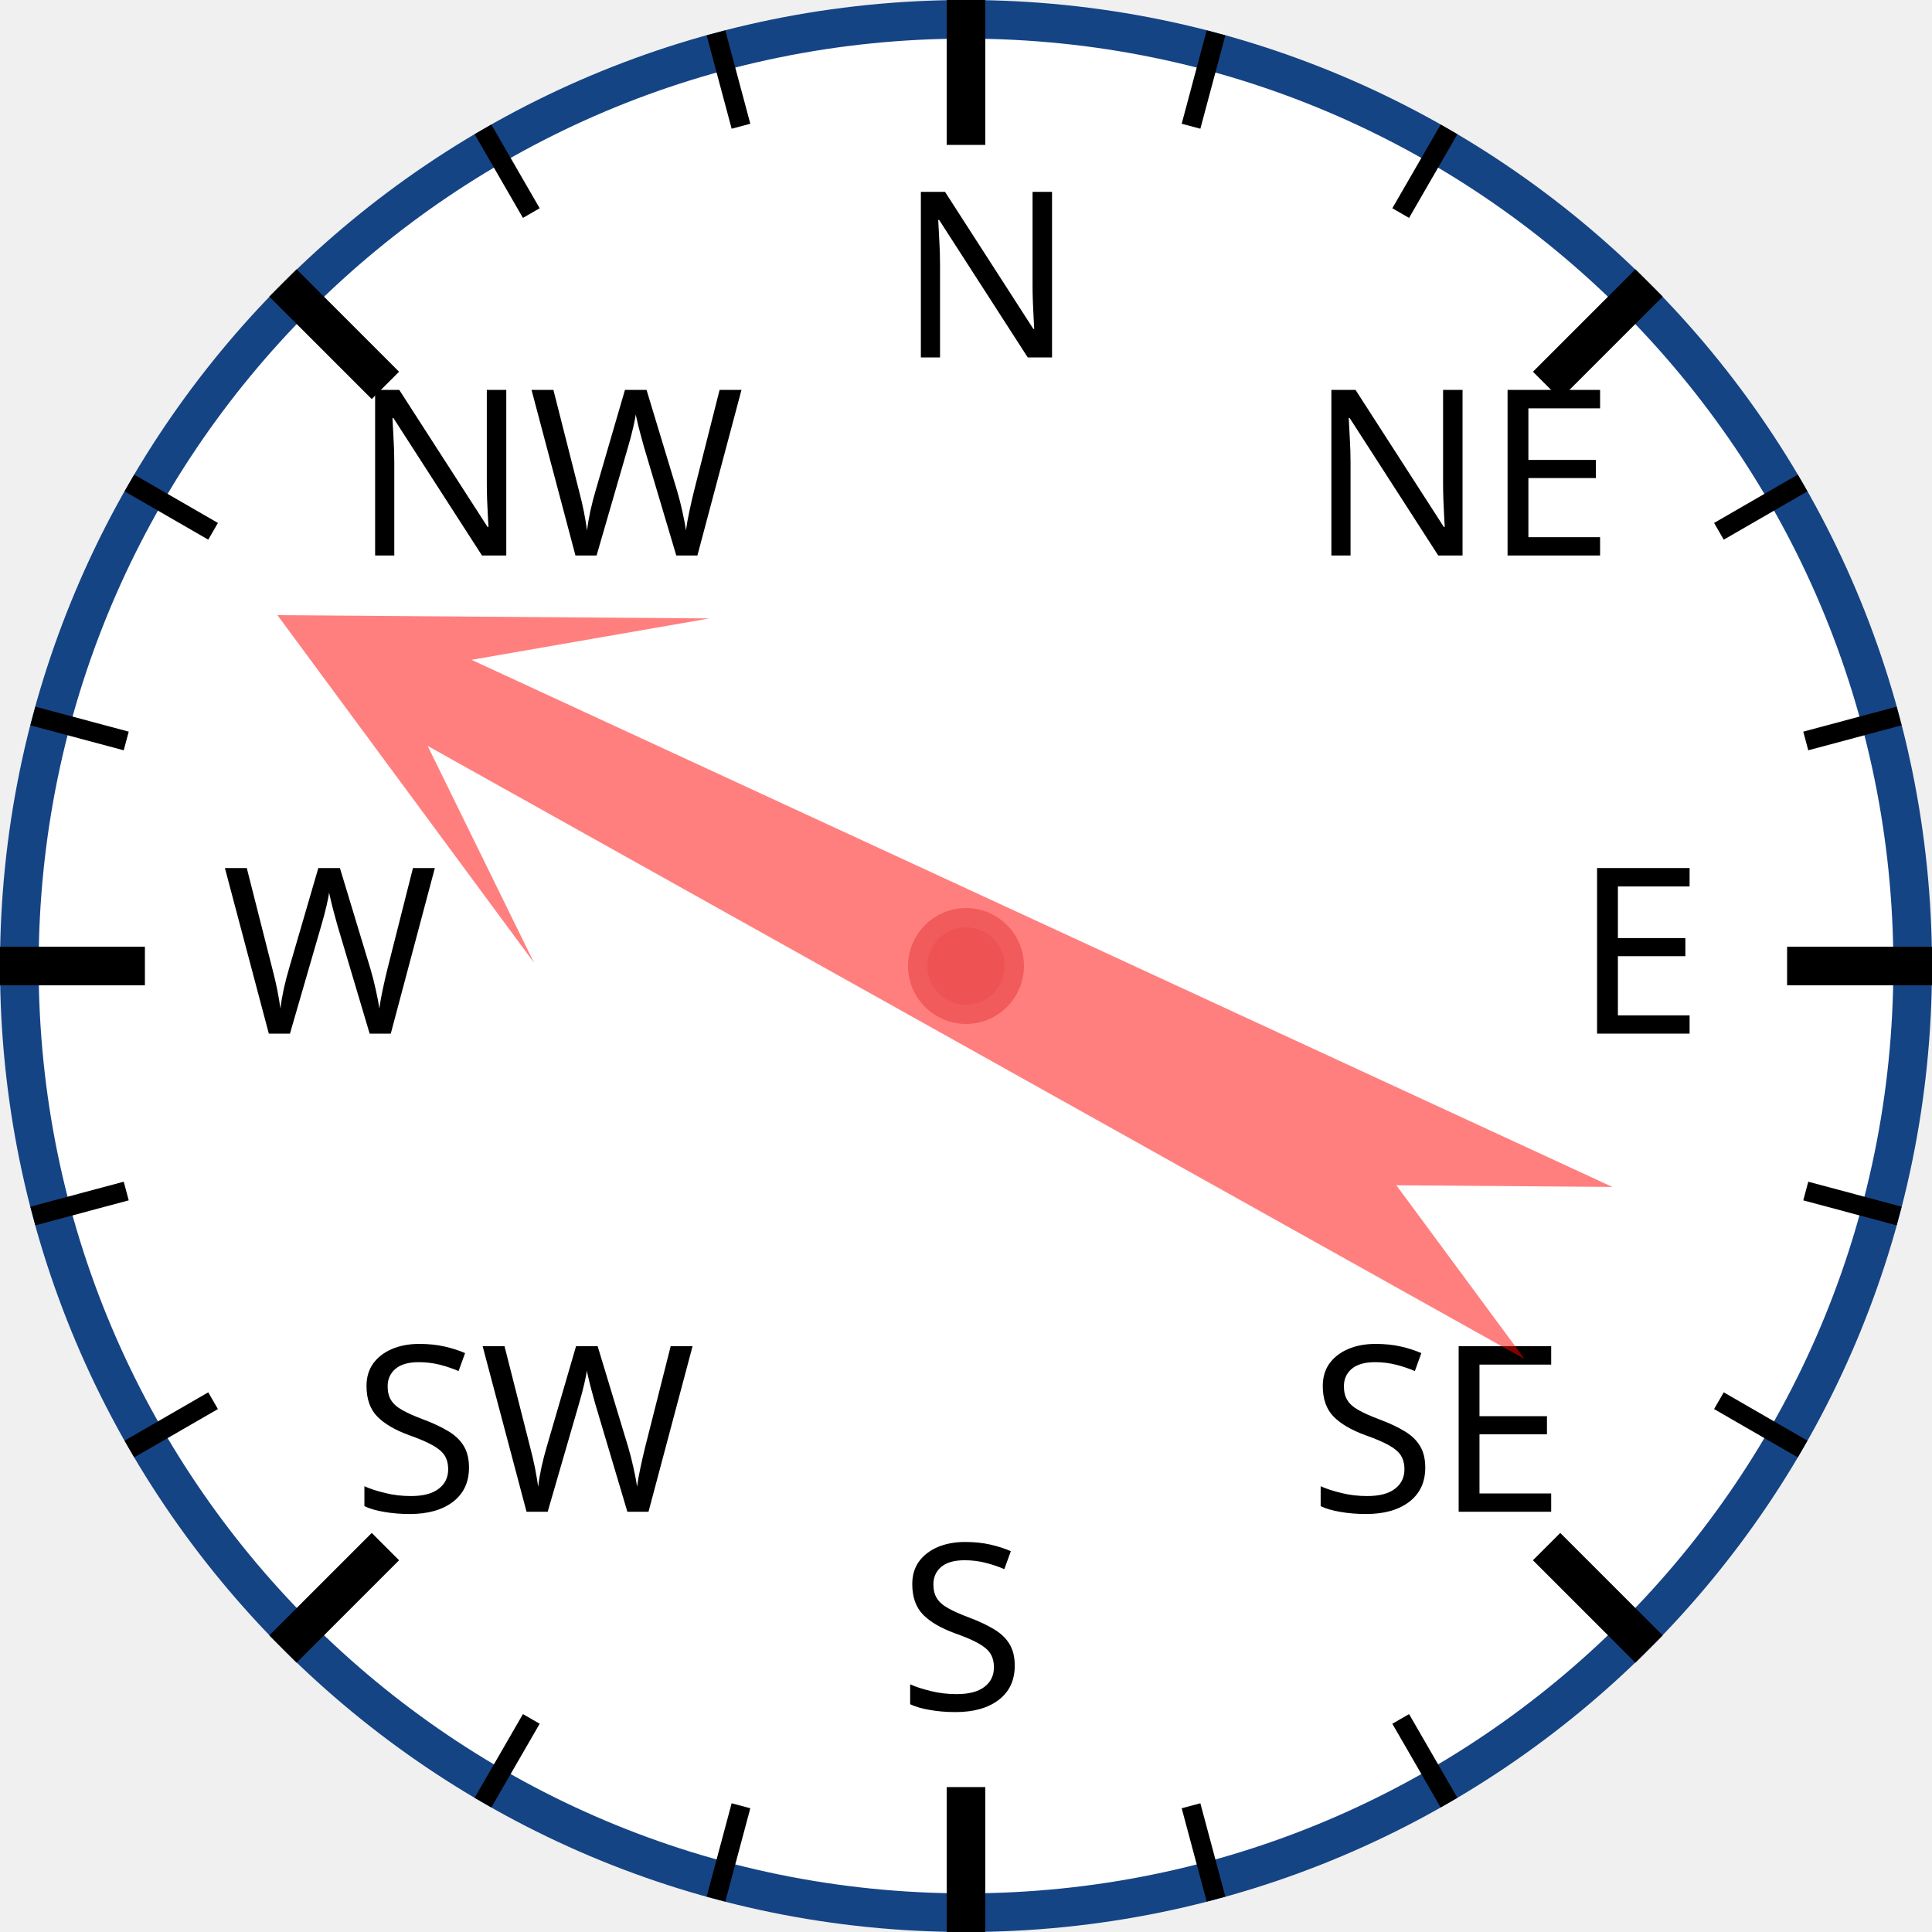
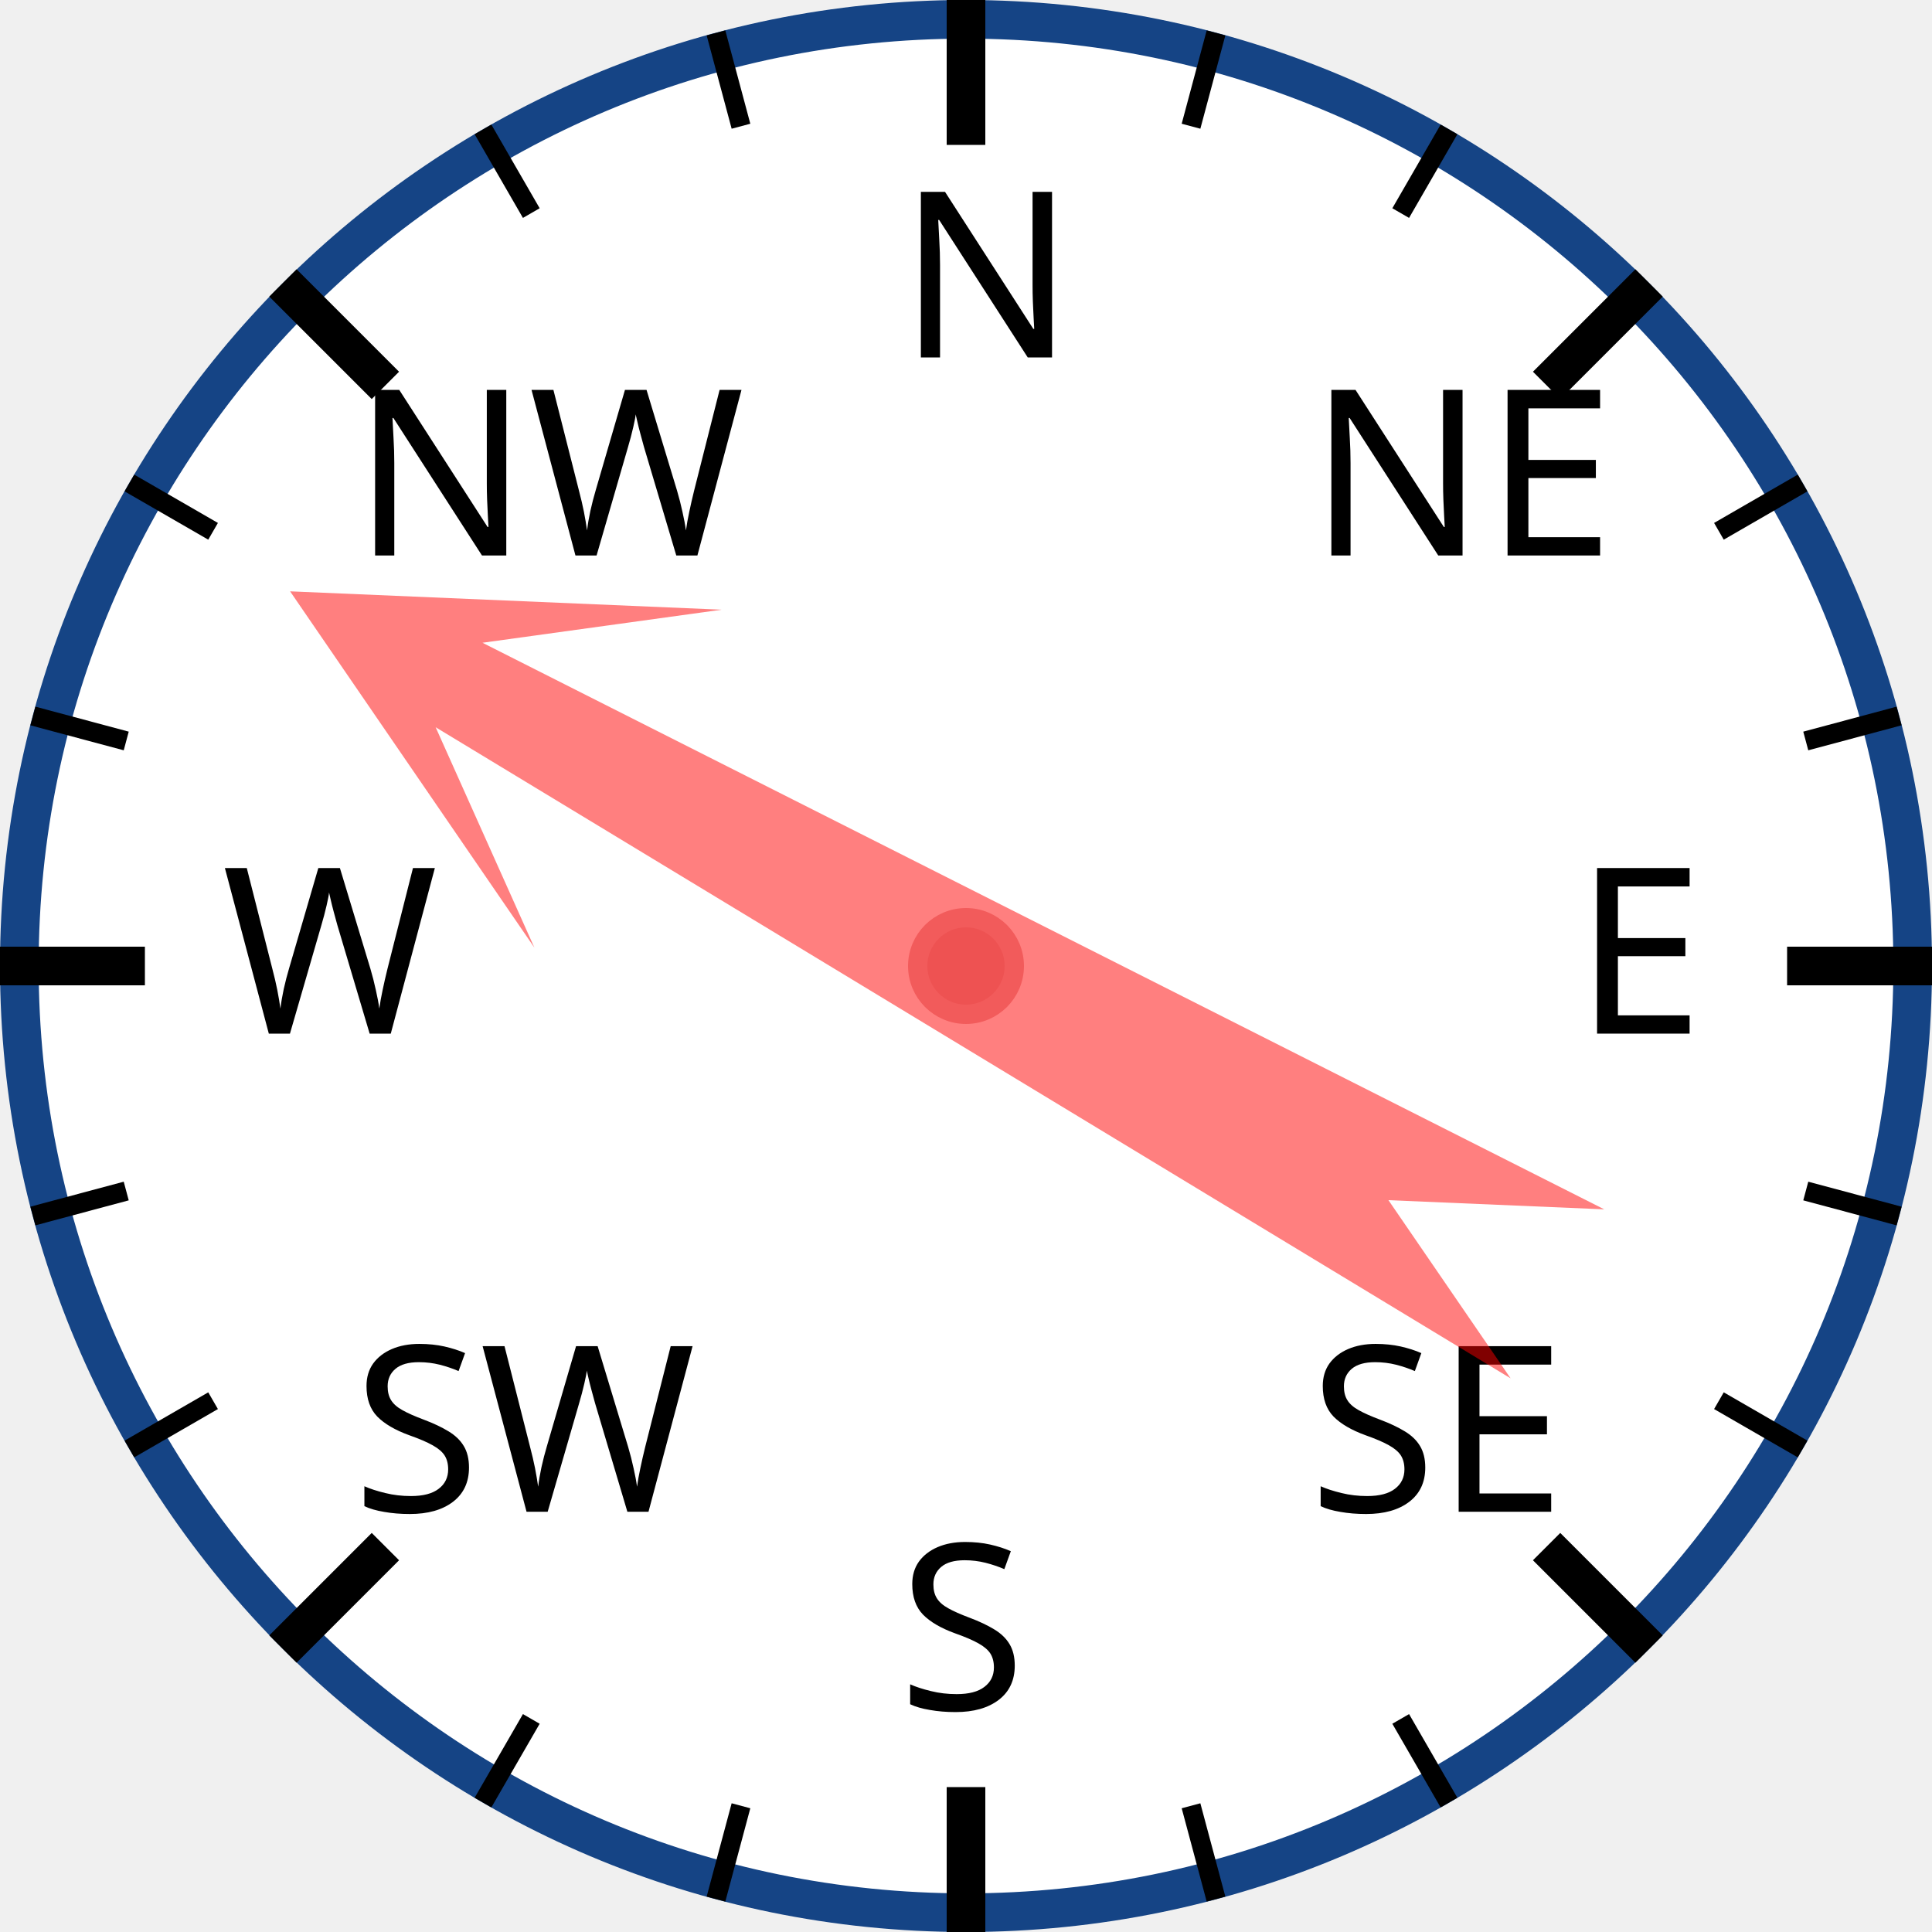
<svg xmlns="http://www.w3.org/2000/svg" width="120px" height="120px" viewBox="0 0 200 200">
  <circle cx="100" cy="100" r="98" style="fill: white; stroke: #154485; stroke-width: 4;" />
  <text x="93.0" y="37.0" style="font-family: sans-serif; font-size: 18pt;">N</text>
  <line x1="100.0" y1="0.0" x2="100.0" y2="15.0" style="stroke: black; stroke-width: 4;" />
  <line x1="74.118" y1="3.407" x2="76.706" y2="13.067" style="stroke: black; stroke-width: 2;" />
  <line x1="50" y1="13.397" x2="55" y2="22.058" style="stroke: black; stroke-width: 2;" />
  <text x="36.503" y="57.503" style="font-family: sans-serif; font-size: 18pt;">NW</text>
  <line x1="29.289" y1="29.289" x2="39.896" y2="39.896" style="stroke: black; stroke-width: 4;" />
  <line x1="13.397" y1="50" x2="22.058" y2="55" style="stroke: black; stroke-width: 2;" />
  <line x1="3.407" y1="74.118" x2="13.067" y2="76.706" style="stroke: black; stroke-width: 2;" />
  <text x="23.0" y="107.0" style="font-family: sans-serif; font-size: 18pt;">W</text>
  <line x1="0.0" y1="100.0" x2="15.0" y2="100.0" style="stroke: black; stroke-width: 4;" />
  <line x1="3.407" y1="125.882" x2="13.067" y2="123.294" style="stroke: black; stroke-width: 2;" />
  <line x1="13.397" y1="150" x2="22.058" y2="145" style="stroke: black; stroke-width: 2;" />
  <text x="36.503" y="156.497" style="font-family: sans-serif; font-size: 18pt;">SW</text>
  <line x1="29.289" y1="170.711" x2="39.896" y2="160.104" style="stroke: black; stroke-width: 4;" />
  <line x1="50" y1="186.603" x2="55" y2="177.942" style="stroke: black; stroke-width: 2;" />
  <line x1="74.118" y1="196.593" x2="76.706" y2="186.933" style="stroke: black; stroke-width: 2;" />
  <text x="93" y="177.0" style="font-family: sans-serif; font-size: 18pt;">S</text>
  <line x1="100" y1="200.0" x2="100" y2="185.0" style="stroke: black; stroke-width: 4;" />
  <line x1="125.882" y1="196.593" x2="123.294" y2="186.933" style="stroke: black; stroke-width: 2;" />
  <line x1="150.0" y1="186.603" x2="145.0" y2="177.942" style="stroke: black; stroke-width: 2;" />
  <text x="135.497" y="156.497" style="font-family: sans-serif; font-size: 18pt;">SE</text>
  <line x1="170.711" y1="170.711" x2="160.104" y2="160.104" style="stroke: black; stroke-width: 4;" />
  <line x1="186.603" y1="150" x2="177.942" y2="145" style="stroke: black; stroke-width: 2;" />
  <line x1="196.593" y1="125.882" x2="186.933" y2="123.294" style="stroke: black; stroke-width: 2;" />
  <text x="163.0" y="107" style="font-family: sans-serif; font-size: 18pt;">E</text>
  <line x1="200.0" y1="100" x2="185.0" y2="100" style="stroke: black; stroke-width: 4;" />
  <line x1="196.593" y1="74.118" x2="186.933" y2="76.706" style="stroke: black; stroke-width: 2;" />
  <line x1="186.603" y1="50" x2="177.942" y2="55" style="stroke: black; stroke-width: 2;" />
  <text x="135.497" y="57.503" style="font-family: sans-serif; font-size: 18pt;">NE</text>
  <line x1="170.711" y1="29.289" x2="160.104" y2="39.896" style="stroke: black; stroke-width: 4;" />
  <line x1="150" y1="13.397" x2="145" y2="22.058" style="stroke: black; stroke-width: 2;" />
  <line x1="125.882" y1="3.407" x2="123.294" y2="13.067" style="stroke: black; stroke-width: 2;" />
-   <polygon points="100 20 120 60 105 40 110 170 100 150 90 170 95 40 80 60" style="fill: red; fill-opacity: 0.5;" transform="rotate(297,100,100)" />
+   <polygon points="100 20 120 60 105 40 110 170 100 150 90 170 95 40 80 60" style="fill: red; fill-opacity: 0.5;" transform="rotate(299,100,100)" />
  <circle cx="100" cy="100" r="5" style="fill: #EE5252; stroke: #F25B5B; stroke-width: 2;" />
</svg>
